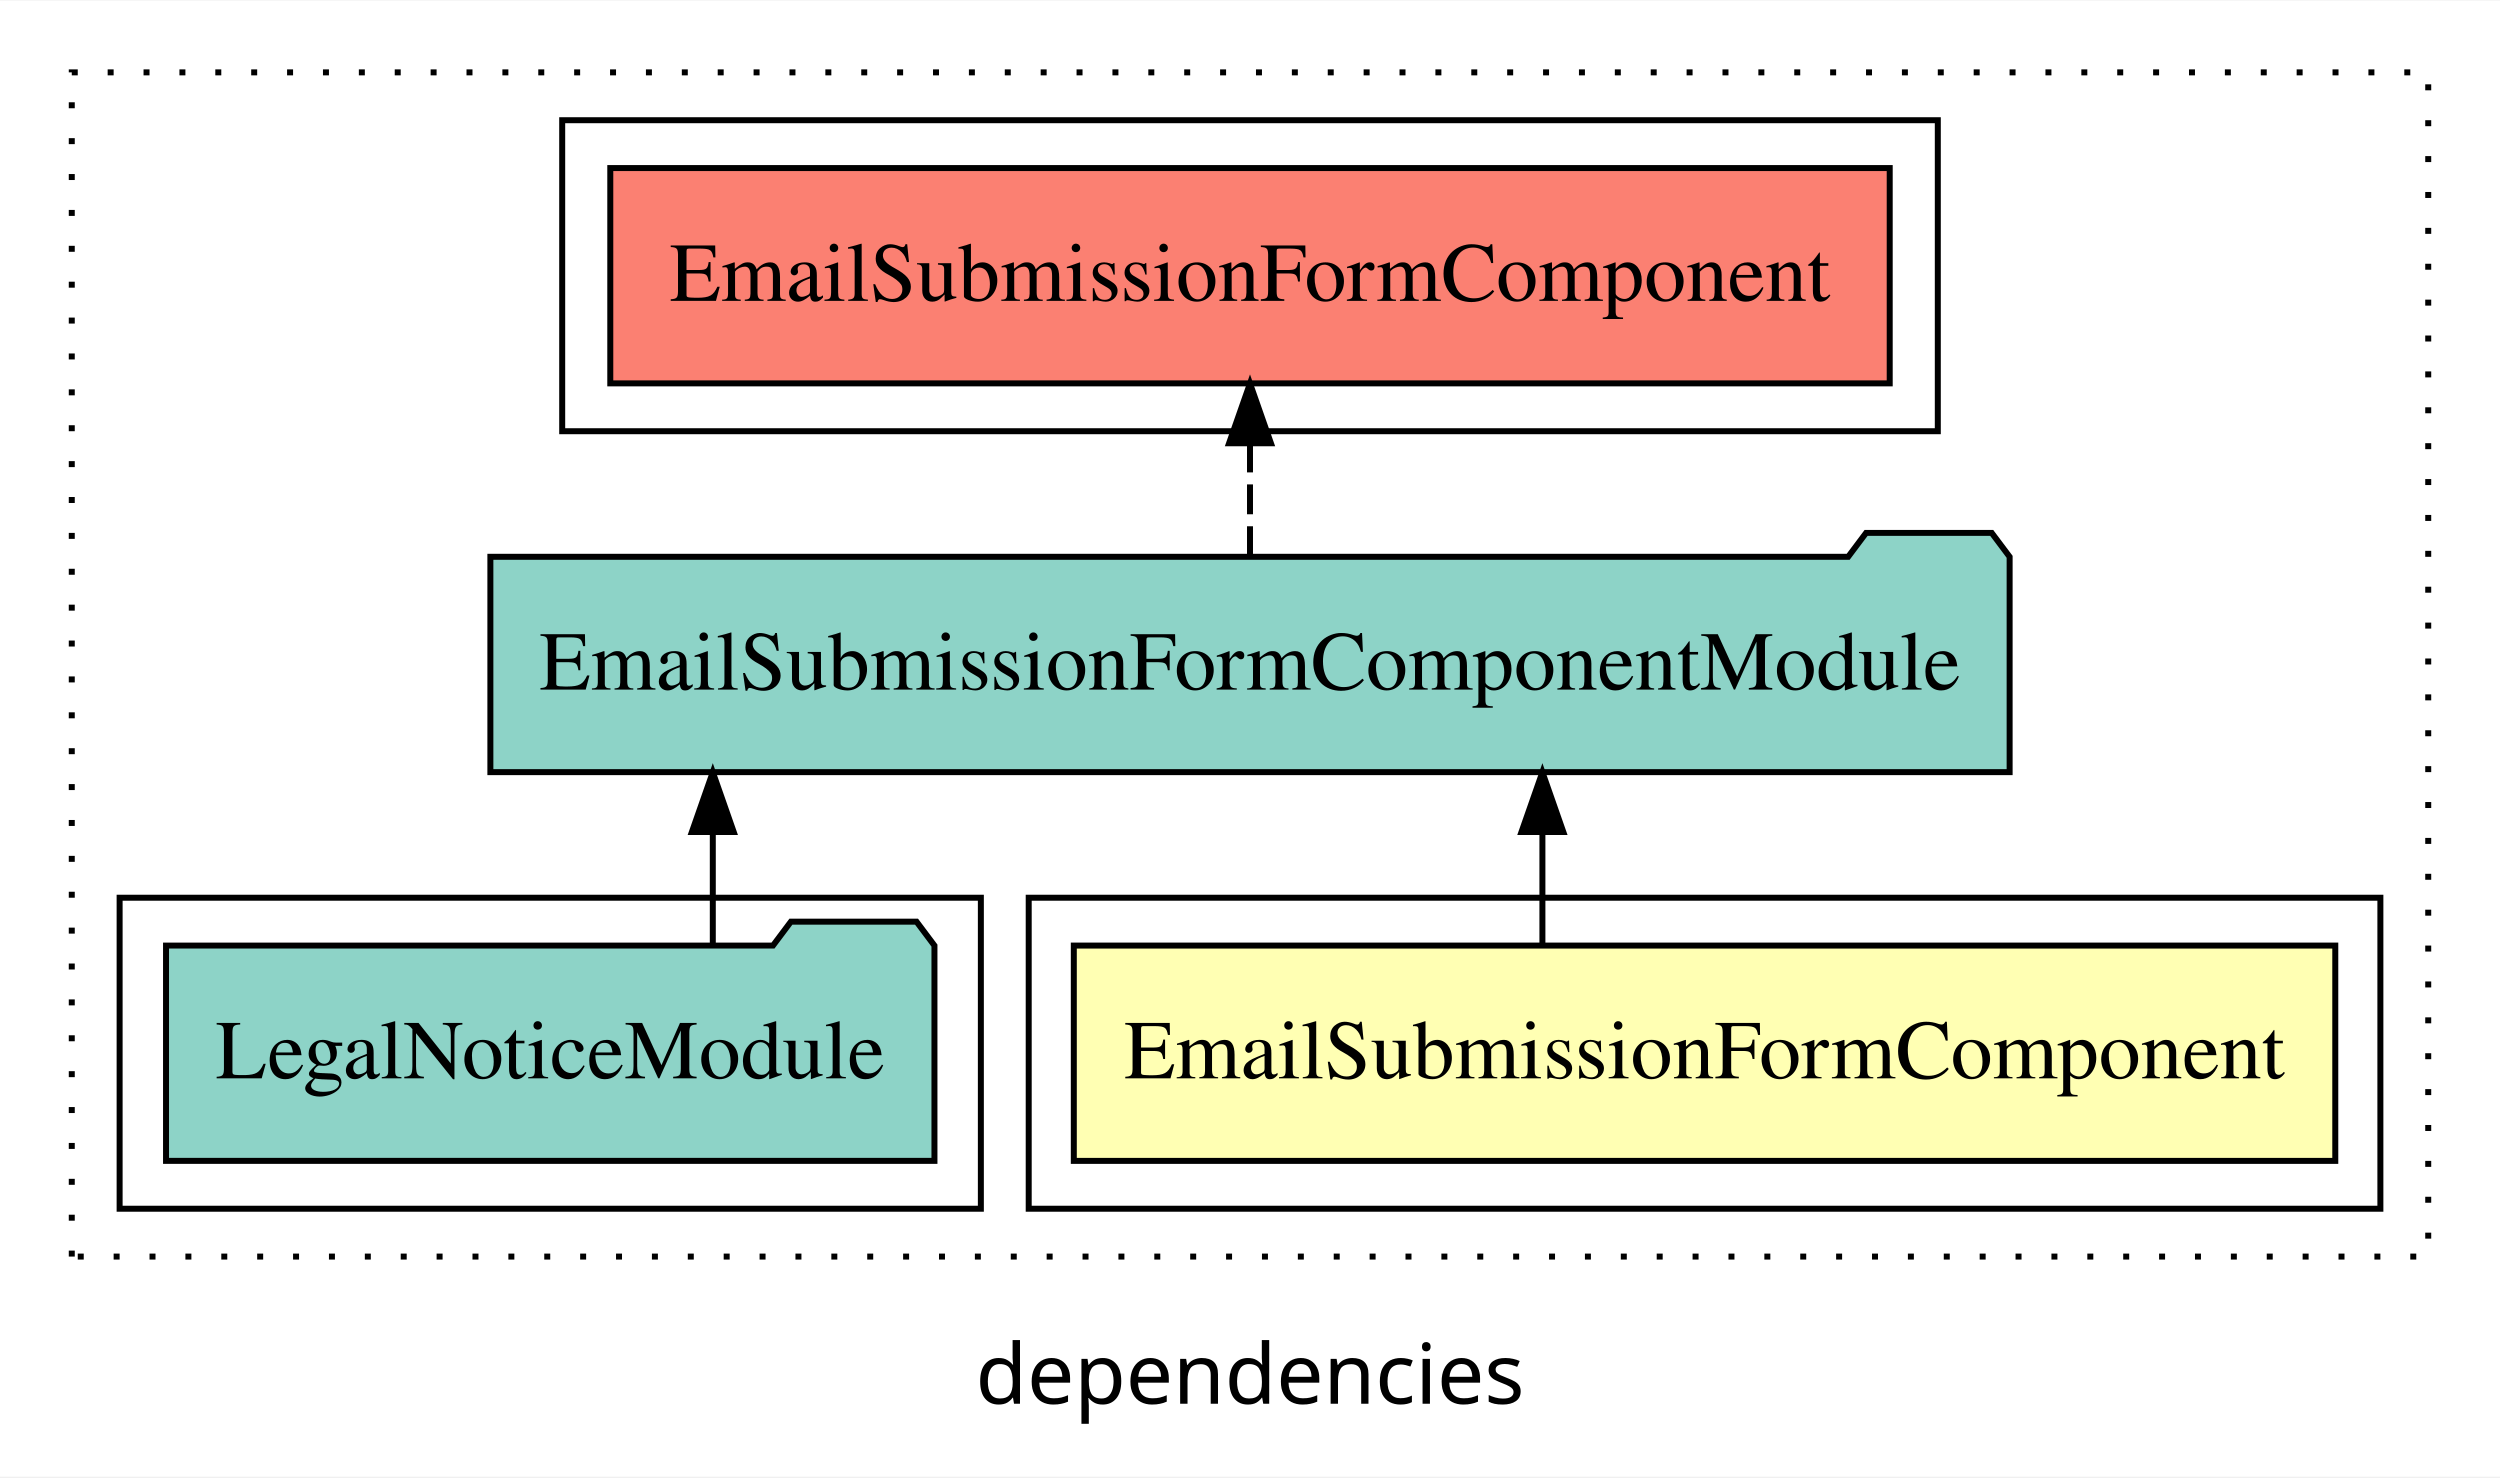
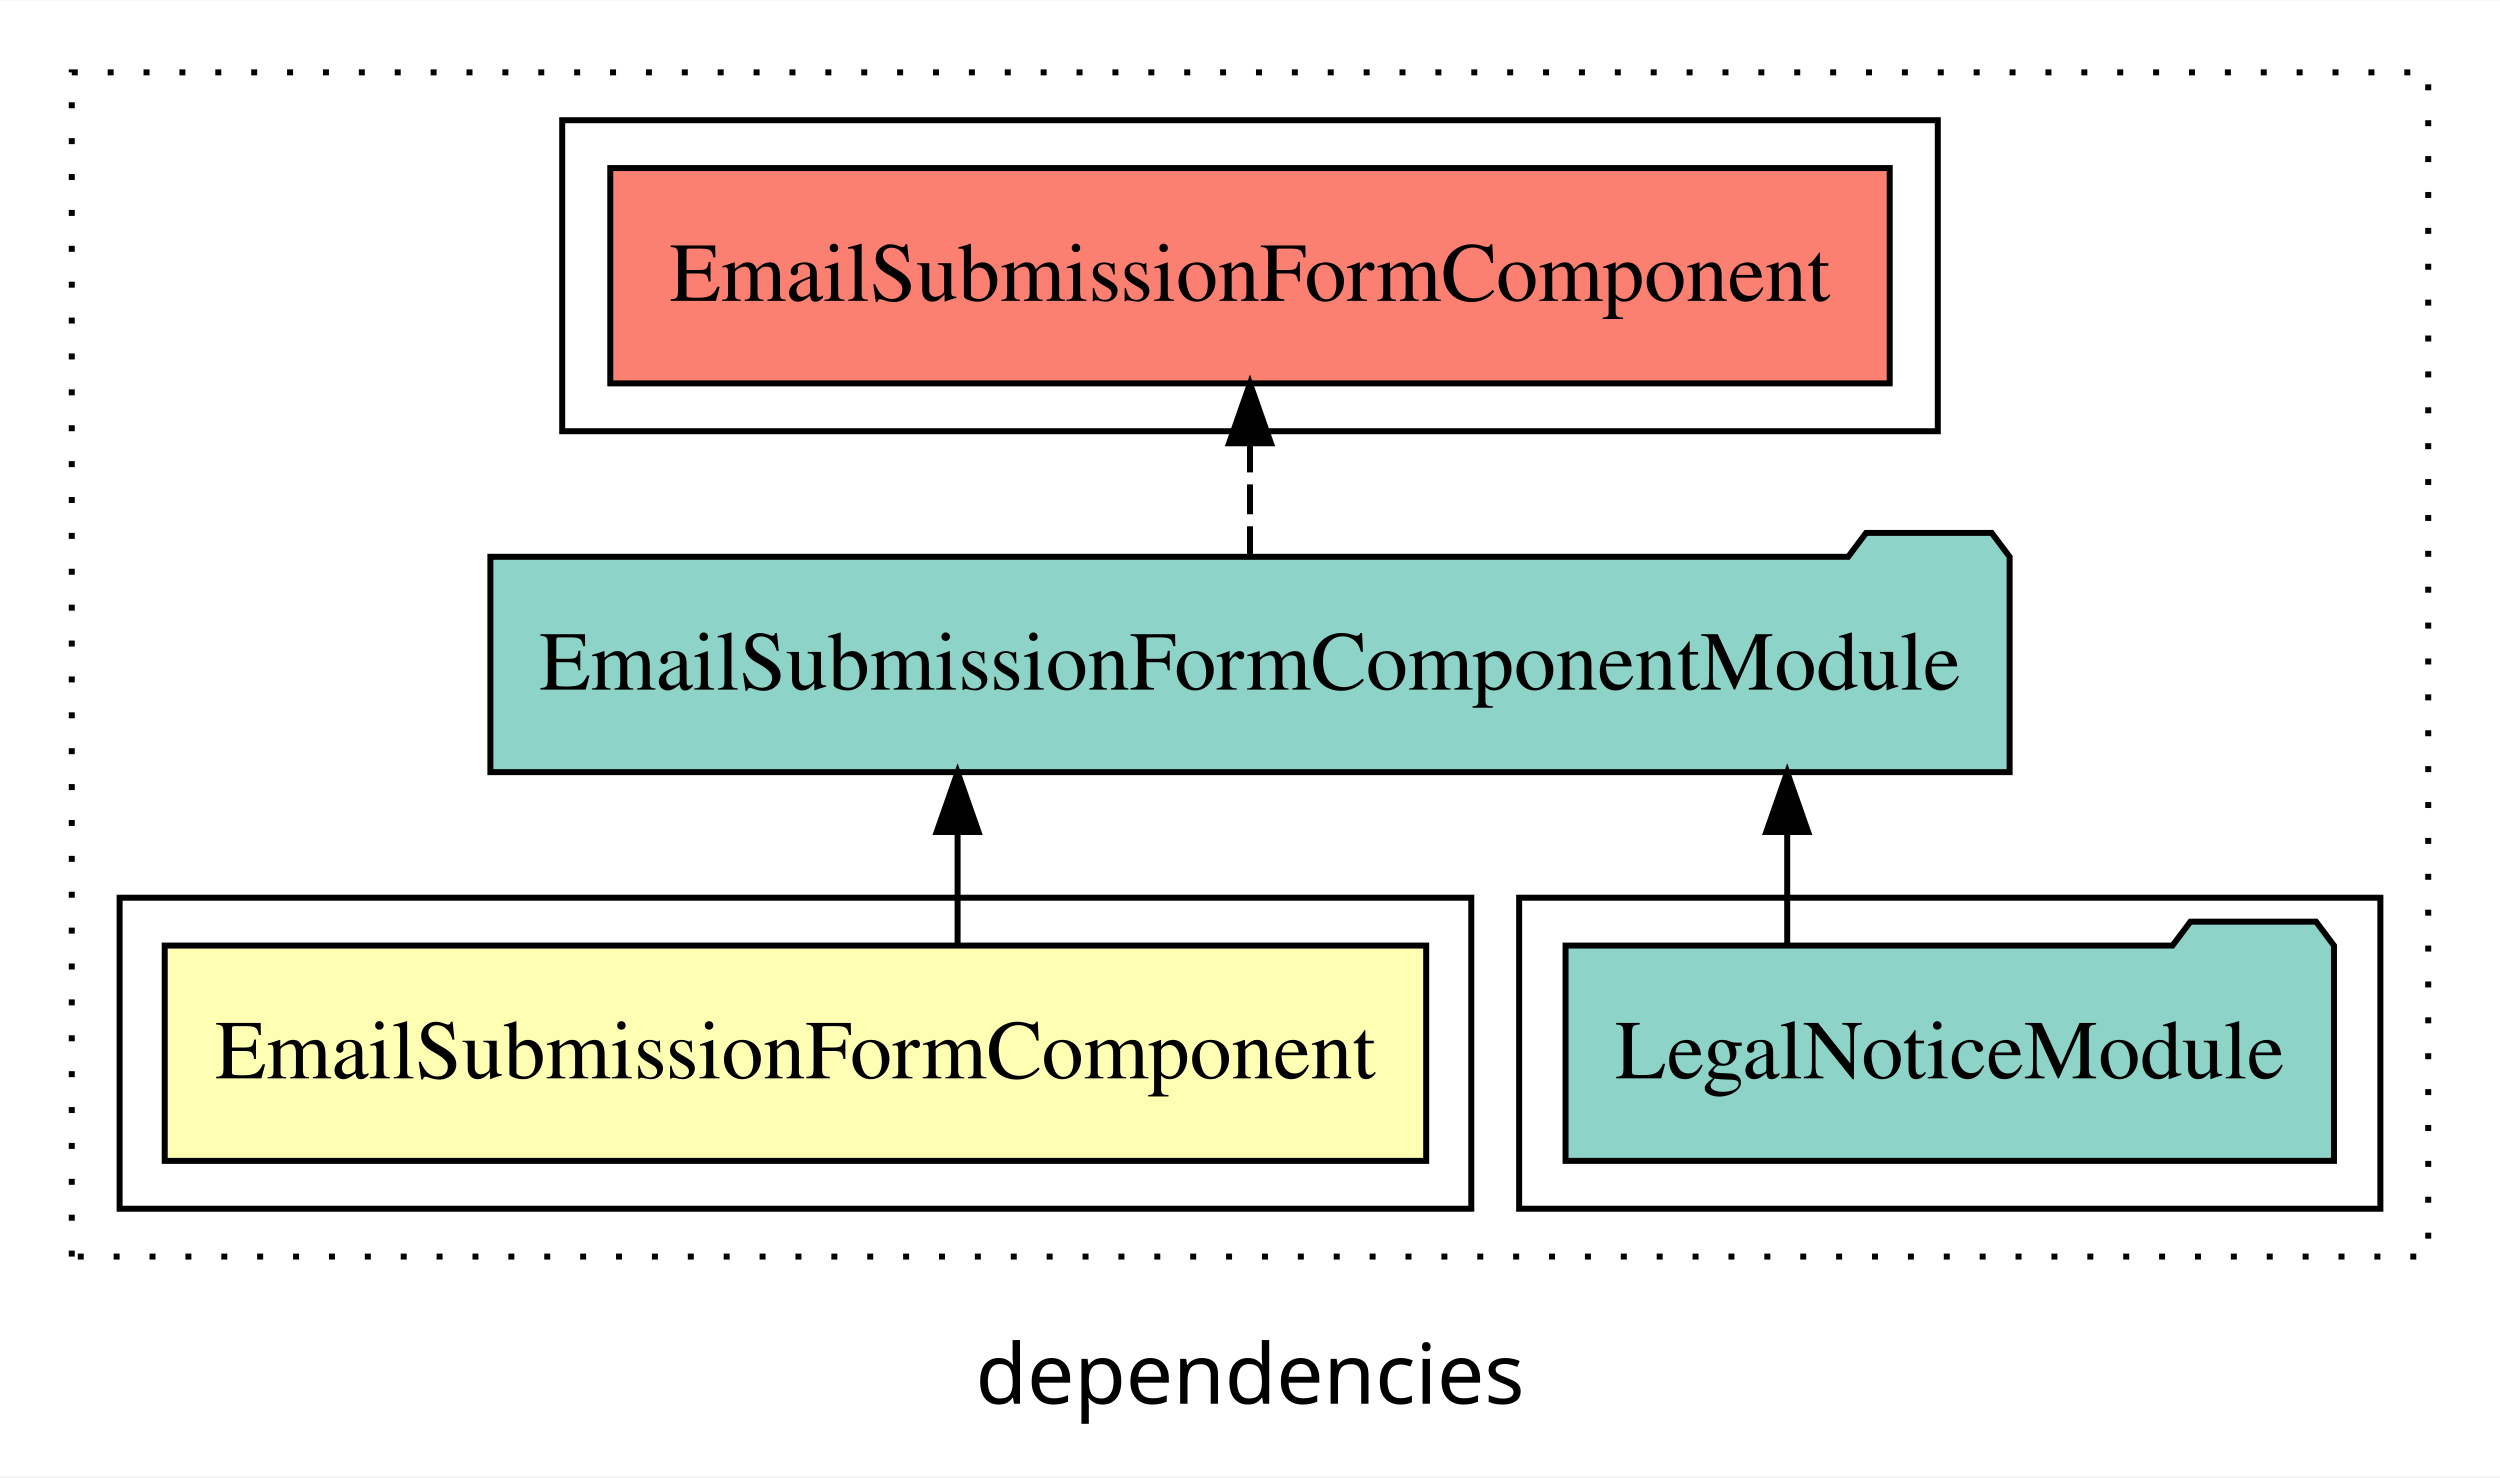
<svg xmlns="http://www.w3.org/2000/svg" width="418pt" height="247pt" viewBox="0.00 0.00 418.00 246.80">
  <g id="graph0" class="graph" transform="scale(1 1) rotate(0) translate(4 242.8)">
    <polygon fill="white" stroke="transparent" points="-4,4 -4,-242.8 414,-242.8 414,4 -4,4" />
    <text text-anchor="middle" x="205" y="-8.2" font-family="sans-serif" font-size="14.00">dependencies</text>
    <g id="clust1" class="cluster">
      <polygon fill="none" stroke="black" stroke-dasharray="1,5" points="8,-32.8 8,-230.8 402,-230.8 402,-32.8 8,-32.8" />
    </g>
-     <g id="clust2" class="cluster">
-       <polygon fill="none" stroke="black" points="168,-40.8 168,-92.8 394,-92.8 394,-40.8 168,-40.8" />
-     </g>
-     <g id="clust4" class="cluster">
-       <polygon fill="none" stroke="black" points="16,-40.8 16,-92.8 160,-92.8 160,-40.8 16,-40.8" />
-     </g>
    <g id="clust5" class="cluster">
      <polygon fill="none" stroke="black" points="90,-170.8 90,-222.8 320,-222.8 320,-170.8 90,-170.8" />
    </g>
+     <g id="clust4" class="cluster">
+       <polygon fill="none" stroke="black" points="250,-40.8 250,-92.8 394,-92.8 394,-40.8 250,-40.8" />
+     </g>
+     <g id="clust2" class="cluster">
+       <polygon fill="none" stroke="black" points="16,-40.8 16,-92.8 242,-92.8 242,-40.8 16,-40.8" />
+     </g>
    <g id="node1" class="node">
-       <polygon fill="#ffffb3" stroke="black" points="386.46,-84.8 175.54,-84.8 175.54,-48.8 386.46,-48.8 386.46,-84.8" />
-       <text text-anchor="middle" x="281" y="-62.6" font-family="Times,serif" font-size="14.00">EmailSubmissionFormComponent</text>
+       <polygon fill="#ffffb3" stroke="black" points="234.46,-84.8 23.54,-84.8 23.54,-48.8 234.46,-48.8 234.46,-84.8" />
+       <text text-anchor="middle" x="129" y="-62.6" font-family="Times,serif" font-size="14.00">EmailSubmissionFormComponent</text>
    </g>
    <g id="node2" class="node">
      <polygon fill="#8dd3c7" stroke="black" points="332.01,-149.8 329.01,-153.8 308.01,-153.8 305.01,-149.8 77.99,-149.8 77.99,-113.8 332.01,-113.8 332.01,-149.8" />
      <text text-anchor="middle" x="205" y="-127.6" font-family="Times,serif" font-size="14.00">EmailSubmissionFormComponentModule</text>
    </g>
    <g id="edge1" class="edge">
-       <path fill="none" stroke="black" d="M253.89,-84.91C253.89,-84.91 253.89,-103.79 253.89,-103.79" />
-       <polygon fill="black" stroke="black" points="250.39,-103.79 253.89,-113.79 257.39,-103.79 250.39,-103.79" />
+       <path fill="none" stroke="black" d="M156.11,-84.91C156.11,-84.91 156.11,-103.79 156.11,-103.79" />
+       <polygon fill="black" stroke="black" points="152.61,-103.79 156.11,-113.79 159.61,-103.79 152.61,-103.79" />
    </g>
    <g id="node4" class="node">
      <polygon fill="#fb8072" stroke="black" points="311.96,-214.8 98.04,-214.8 98.04,-178.8 311.96,-178.8 311.96,-214.8" />
      <text text-anchor="middle" x="205" y="-192.6" font-family="Times,serif" font-size="14.00">EmailSubmissionFormComponent </text>
    </g>
    <g id="edge3" class="edge">
      <path fill="none" stroke="black" stroke-dasharray="5,2" d="M205,-149.91C205,-149.91 205,-168.79 205,-168.79" />
      <polygon fill="black" stroke="black" points="201.5,-168.79 205,-178.79 208.5,-168.79 201.5,-168.79" />
    </g>
    <g id="node3" class="node">
-       <polygon fill="#8dd3c7" stroke="black" points="152.24,-84.8 149.24,-88.8 128.24,-88.8 125.24,-84.8 23.76,-84.8 23.76,-48.8 152.24,-48.8 152.24,-84.8" />
-       <text text-anchor="middle" x="88" y="-62.6" font-family="Times,serif" font-size="14.00">LegalNoticeModule</text>
+       <polygon fill="#8dd3c7" stroke="black" points="386.24,-84.8 383.24,-88.8 362.24,-88.8 359.24,-84.8 257.76,-84.8 257.76,-48.8 386.24,-48.8 386.24,-84.8" />
+       <text text-anchor="middle" x="322" y="-62.6" font-family="Times,serif" font-size="14.00">LegalNoticeModule</text>
    </g>
    <g id="edge2" class="edge">
-       <path fill="none" stroke="black" d="M115.18,-84.91C115.18,-84.91 115.18,-103.79 115.18,-103.79" />
-       <polygon fill="black" stroke="black" points="111.68,-103.79 115.18,-113.79 118.68,-103.79 111.68,-103.79" />
+       <path fill="none" stroke="black" d="M294.82,-84.91C294.82,-84.91 294.82,-103.79 294.82,-103.79" />
+       <polygon fill="black" stroke="black" points="291.32,-103.79 294.82,-113.79 298.32,-103.79 291.32,-103.79" />
    </g>
  </g>
</svg>
